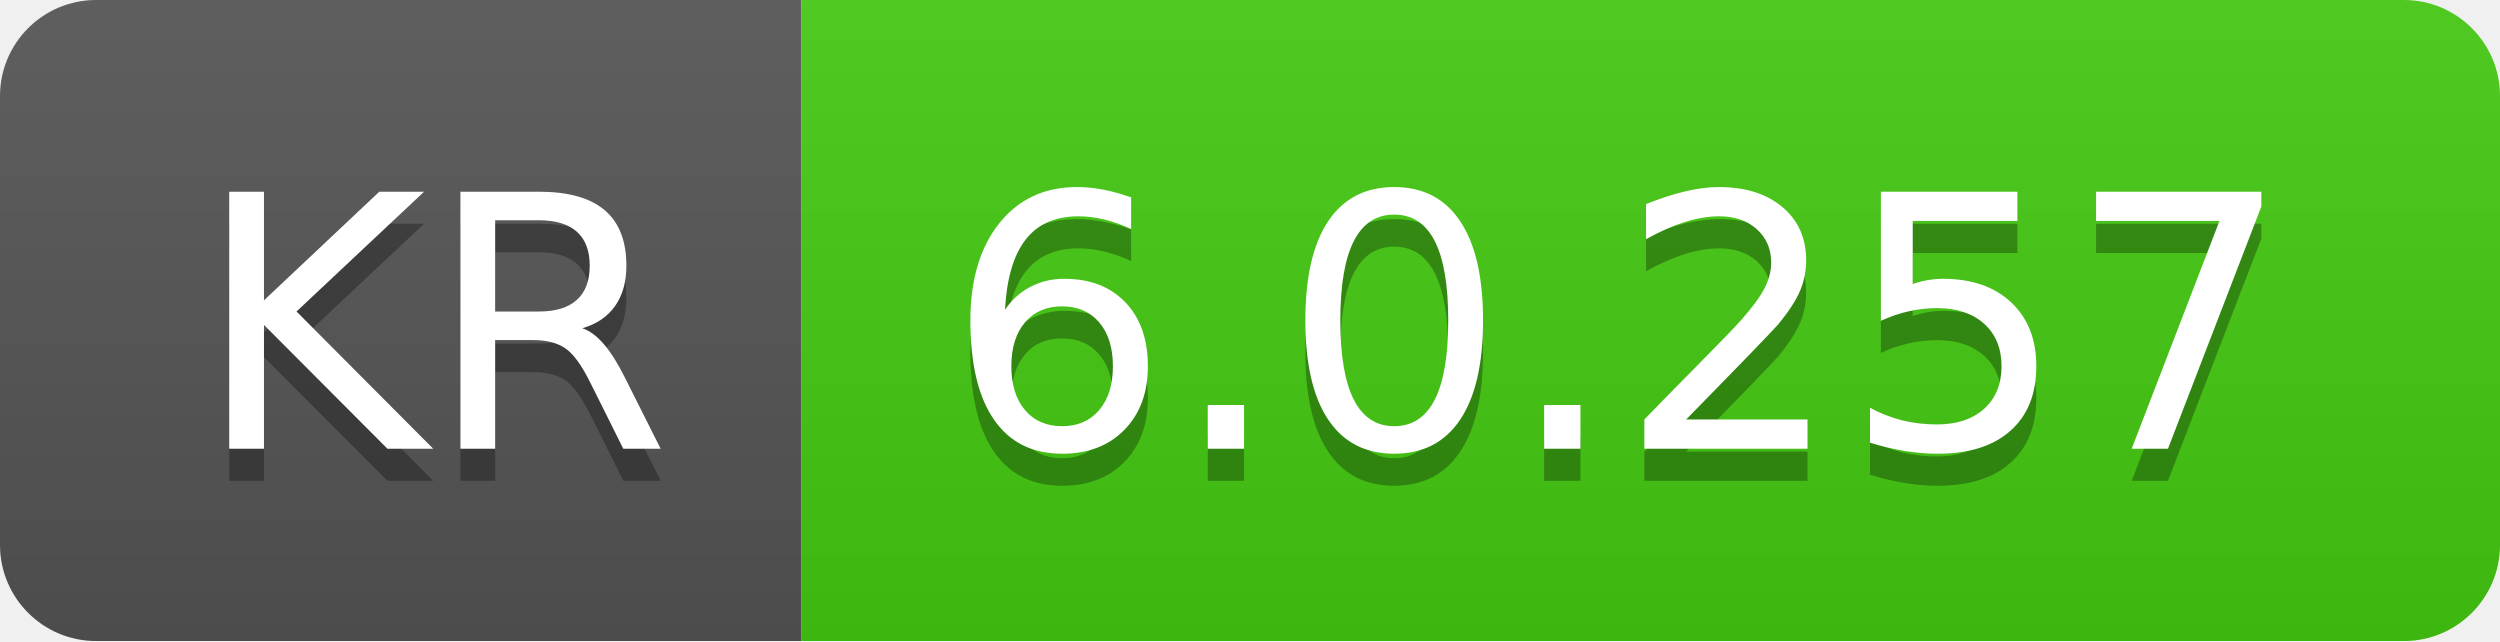
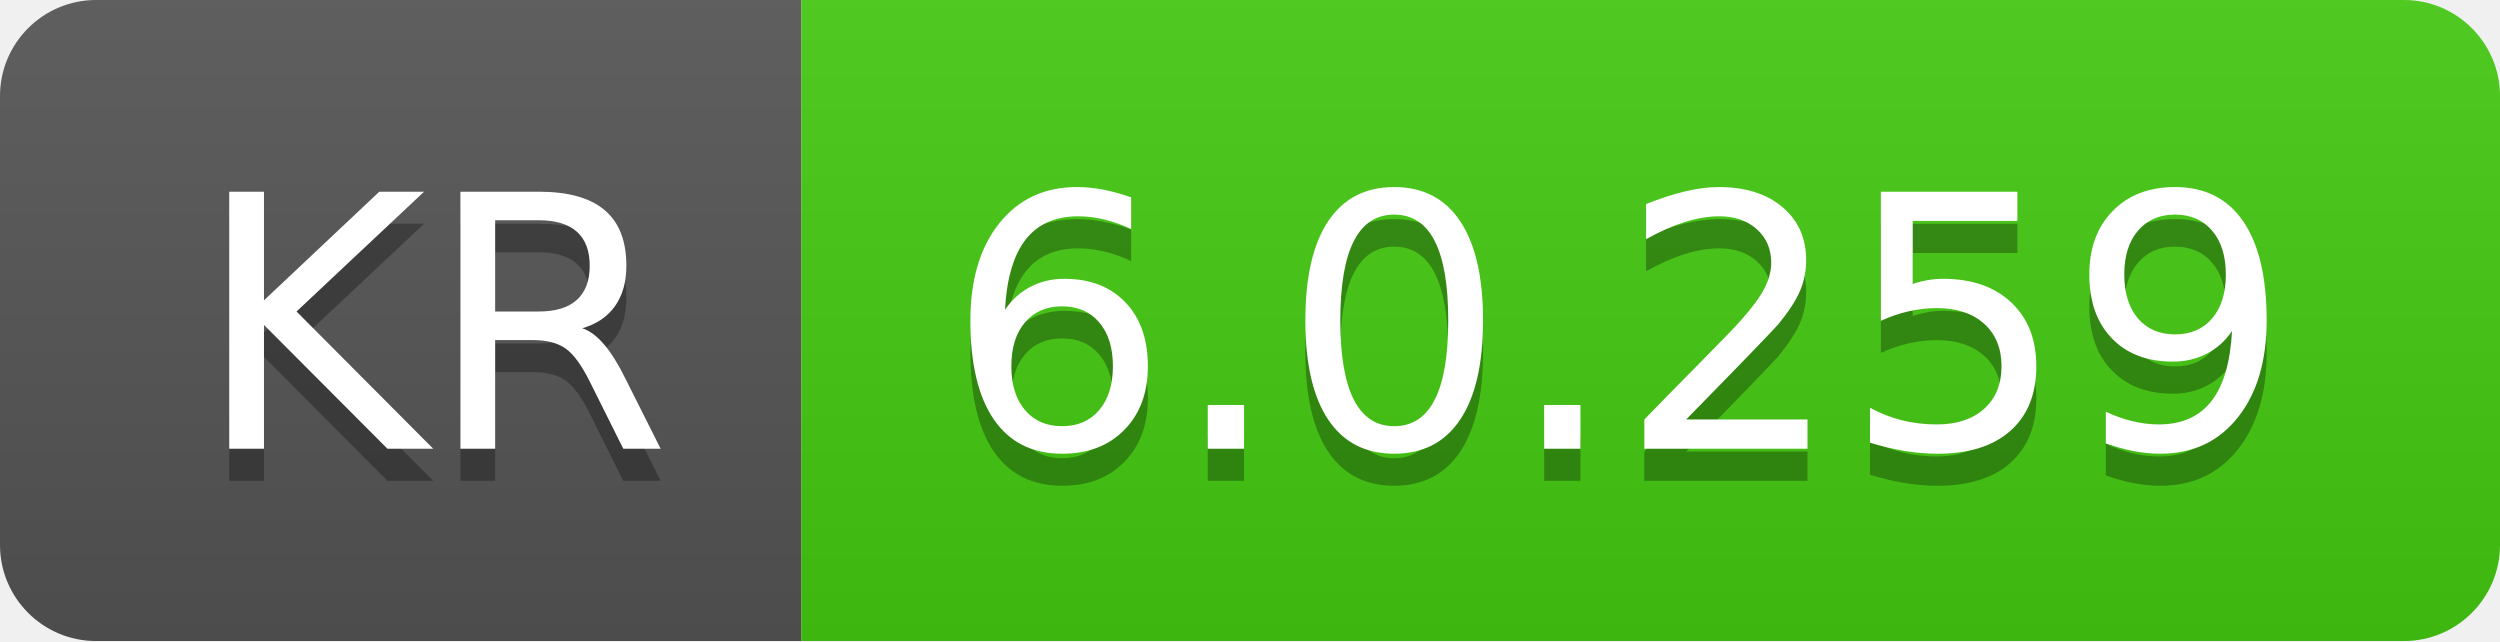
- <svg xmlns="http://www.w3.org/2000/svg" width="78" height="20" role="img" aria-label="KR: 6.0.257">
+ <svg xmlns="http://www.w3.org/2000/svg" width="78" height="20" role="img" aria-label="KR: 6.0.259">
  <linearGradient id="s" x2="0" y2="100%">
    <stop offset="0" stop-color="#bbb" stop-opacity=".1" />
    <stop offset="1" stop-opacity=".1" />
  </linearGradient>
  <clipPath id="r">
    <rect width="78" height="20" rx="3" fill="#fff" />
  </clipPath>
  <g clip-path="url(#r)">
    <rect width="25" height="20" fill="#555" />
    <rect x="25" width="53" height="20" fill="#4c1" />
    <rect width="78" height="20" fill="url(#s)" />
  </g>
  <g fill="#fff" text-anchor="middle" font-family="Verdana,Geneva,DejaVu Sans,sans-serif" text-rendering="geometricPrecision" font-size="110">
    <text aria-hidden="true" x="135" y="150" fill="#010101" fill-opacity=".3" transform="scale(.1)" textLength="150">KR</text>
    <text x="135" y="140" transform="scale(.1)" fill="#fff" textLength="150">KR</text>
-     <text aria-hidden="true" x="505" y="150" fill="#010101" fill-opacity=".3" transform="scale(.1)" textLength="430">6.0.257</text>
-     <text x="505" y="140" transform="scale(.1)" fill="#fff" textLength="430">6.0.257</text>
+     <text aria-hidden="true" x="505" y="150" fill="#010101" fill-opacity=".3" transform="scale(.1)" textLength="430">6.0.259</text>
+     <text x="505" y="140" transform="scale(.1)" fill="#fff" textLength="430">6.0.259</text>
  </g>
</svg>
